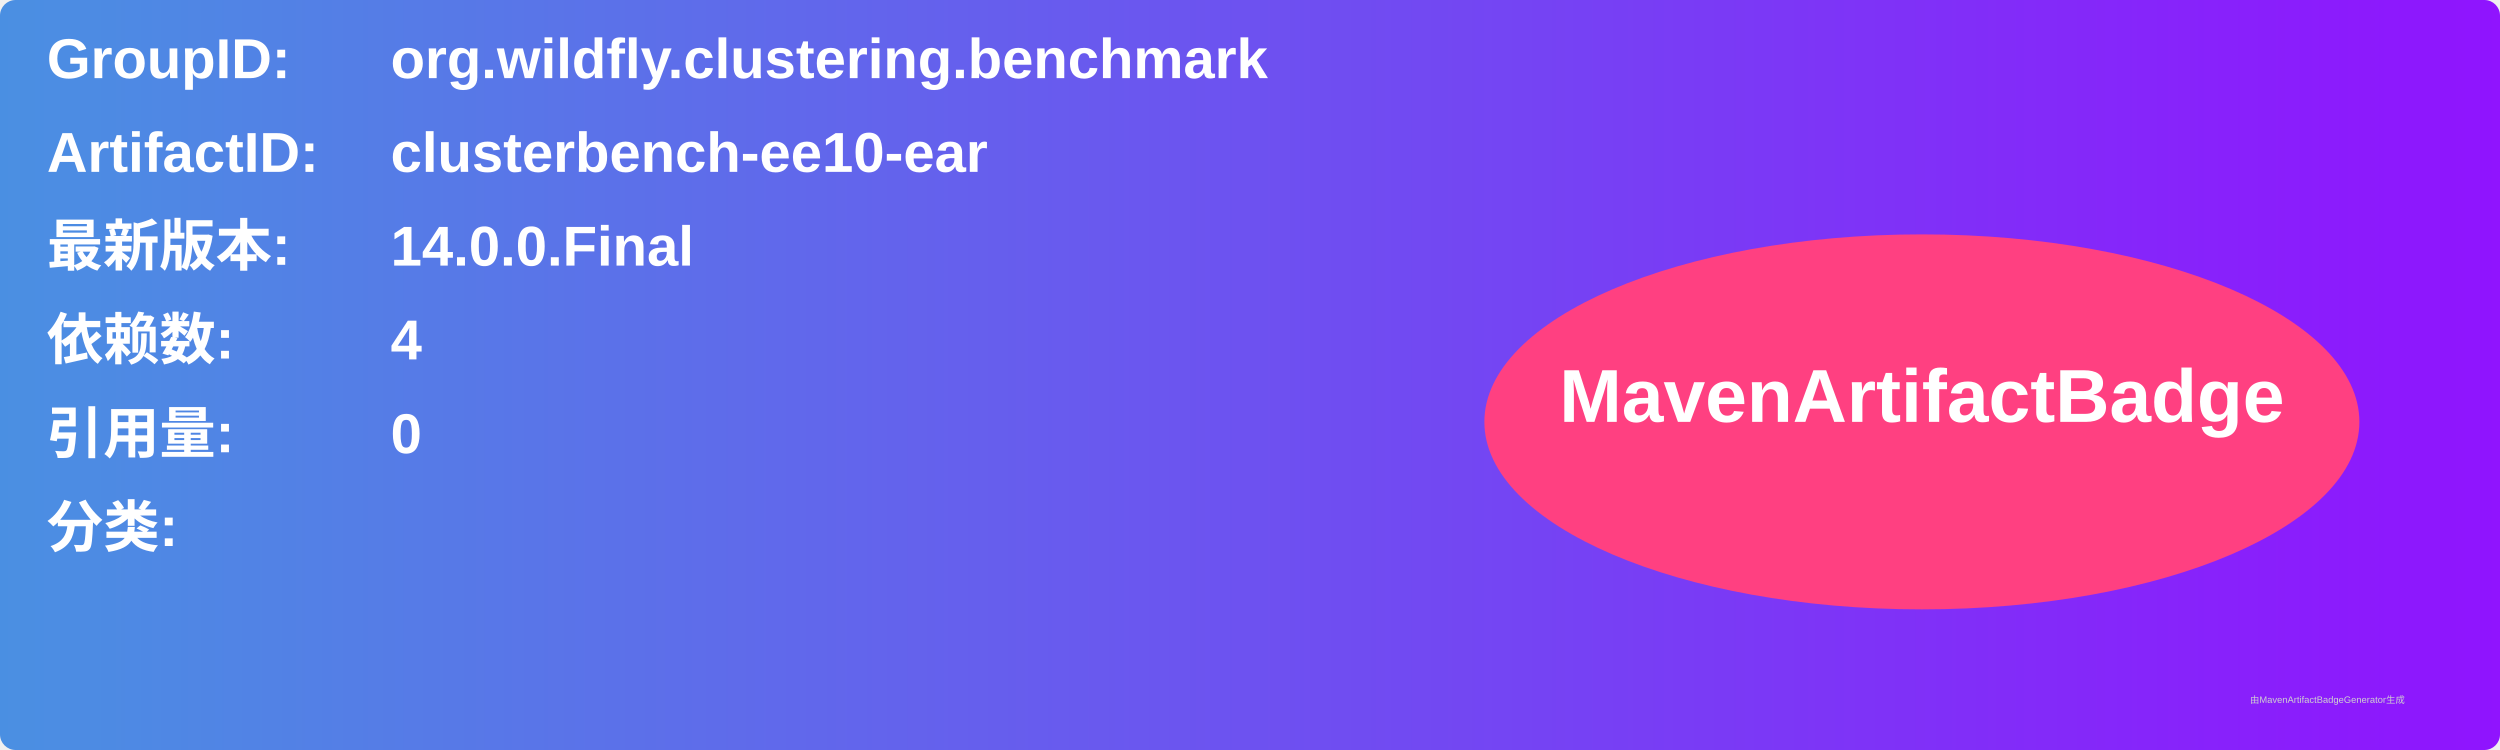
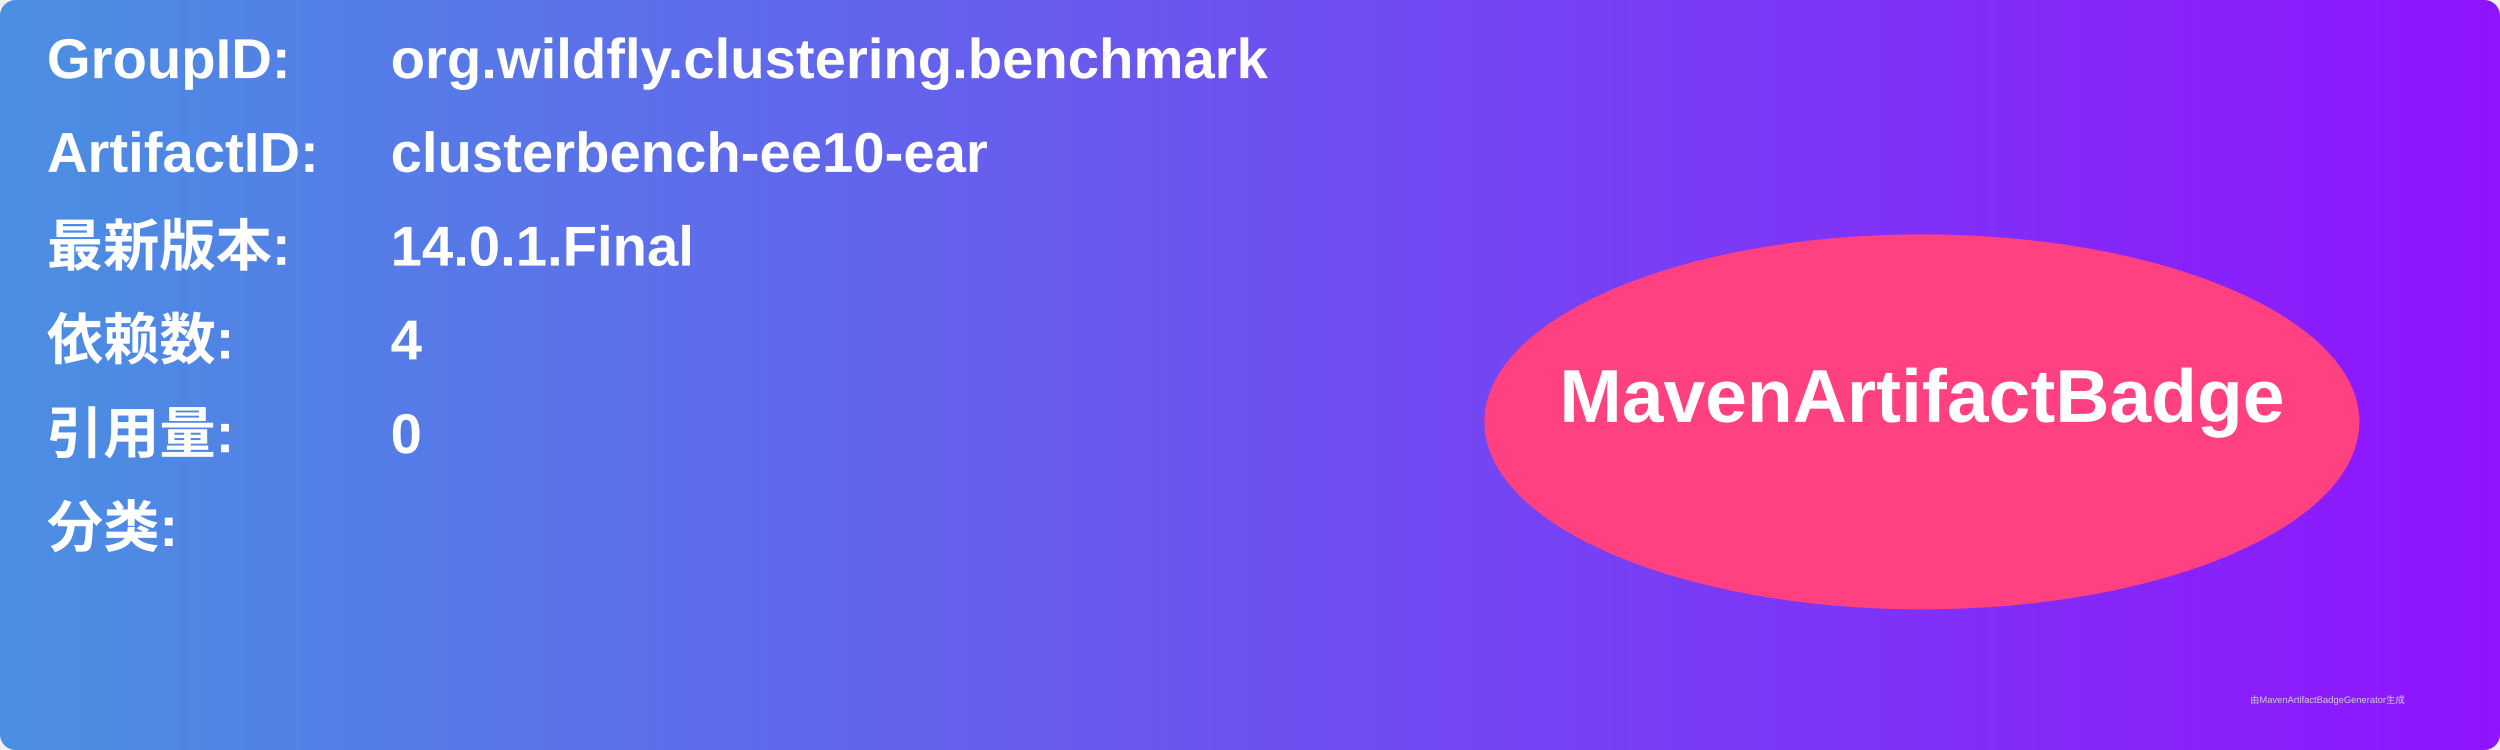
<svg xmlns="http://www.w3.org/2000/svg" width="800" height="240" viewBox="0 0 800 240">
  <linearGradient id="grad" x1="0%" y1="0%" x2="100%" y2="0%">
    <stop offset="0%" stop-color="#4a90e2" />
    <stop offset="100%" stop-color="#9013fe" />
  </linearGradient>
  <rect width="100%" height="100%" rx="5" ry="5" fill="url(#grad)" />
  <g transform="translate(15, 15)">
    <text x="0" y="10" font-family="Arial" font-size="18" fill="white" font-weight="bold" width="260">GroupID:</text>
    <text x="110" y="10" font-family="Arial" font-size="18" fill="white" font-weight="bold" width="460">org.wildfly.clustering.benchmark</text>
    <text x="0" y="40" font-family="Arial" font-size="18" fill="white" font-weight="bold" width="260">ArtifactID:</text>
    <text x="110" y="40" font-family="Arial" font-size="18" fill="white" font-weight="bold" width="460">clusterbench-ee10-ear</text>
    <text x="0" y="70" font-family="Arial" font-size="18" fill="white" font-weight="bold">最新版本:</text>
    <text x="110" y="70" font-family="Arial" font-size="18" fill="white" font-weight="bold">
-       <tspan font-weight="bold">14.0.0.Final</tspan>
+       <tspan font-weight="bold">14.0.1.Final</tspan>
    </text>
    <text x="0" y="100" font-family="Arial" font-size="18" fill="white" font-weight="bold">依赖数: </text>
    <text x="110" y="100" font-family="Arial" font-size="18" fill="white">
      <tspan font-weight="bold">4</tspan>
    </text>
    <text x="0" y="130" font-family="Arial" font-size="18" fill="white" font-weight="bold">引用量: </text>
    <text x="110" y="130" font-family="Arial" font-size="18" fill="white">
      <tspan font-weight="bold">0</tspan>
    </text>
    <text x="0" y="160" font-family="Arial" font-size="18" fill="white" font-weight="bold">分类:</text>
    <text x="10" y="190" font-family="Arial" font-size="10" fill="white">
      <tspan font-weight="bold" />
    </text>
    <ellipse cx="600" cy="120" rx="140" ry="60" fill="#ff4081" />
    <text x="600" y="120" text-anchor="middle" font-family="Arial" font-size="24" fill="white" font-weight="bold">MavenArtifactBadge</text>
  </g>
  <text x="720" y="225" font-family="Arial" font-size="3" fill="#d0d0d0">由MavenArtifactBadgeGenerator生成</text>
</svg>
